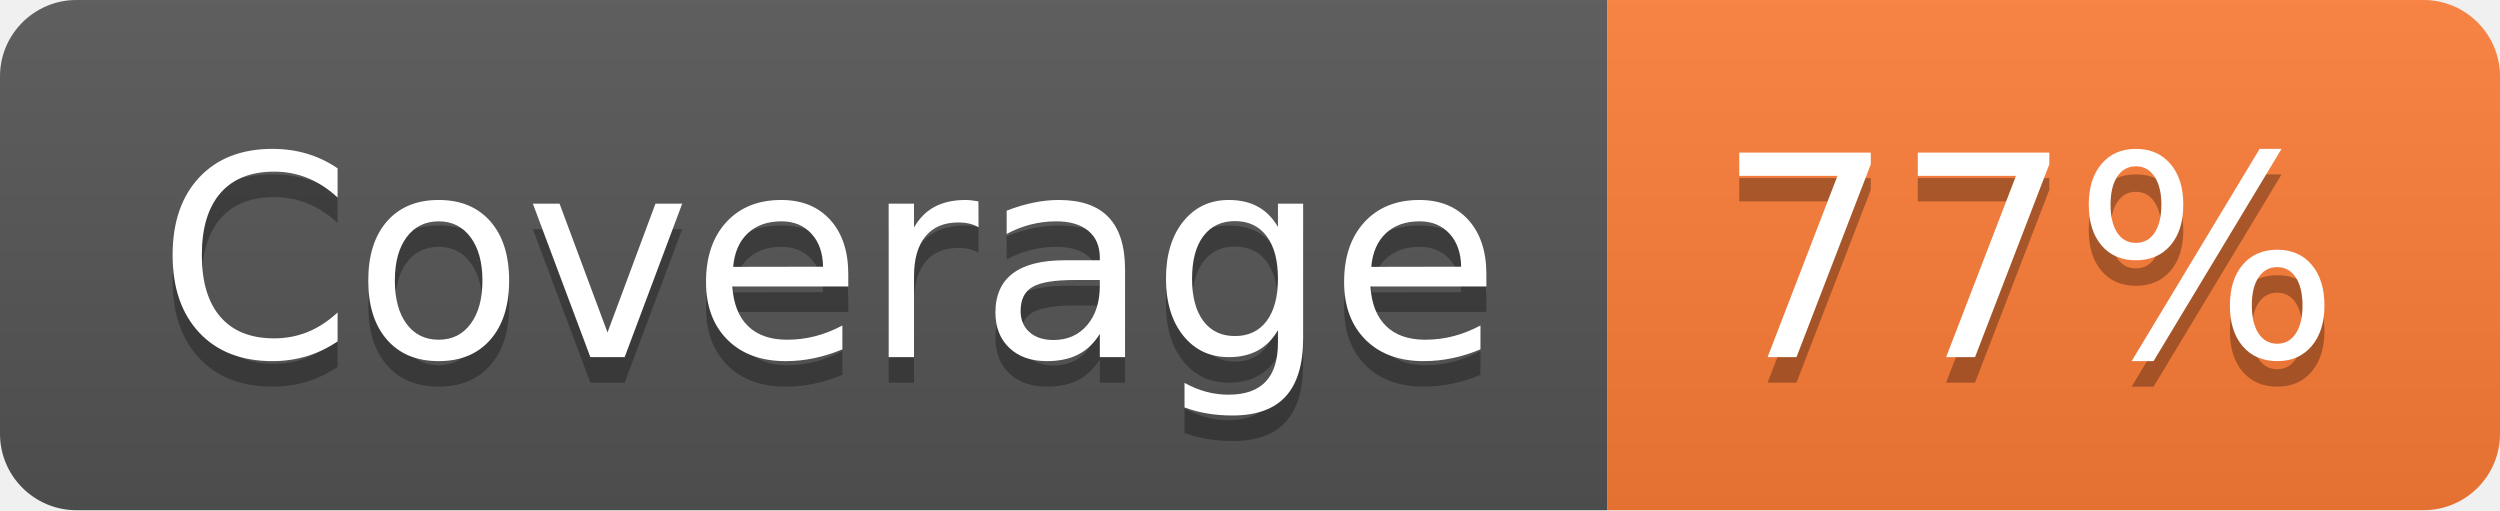
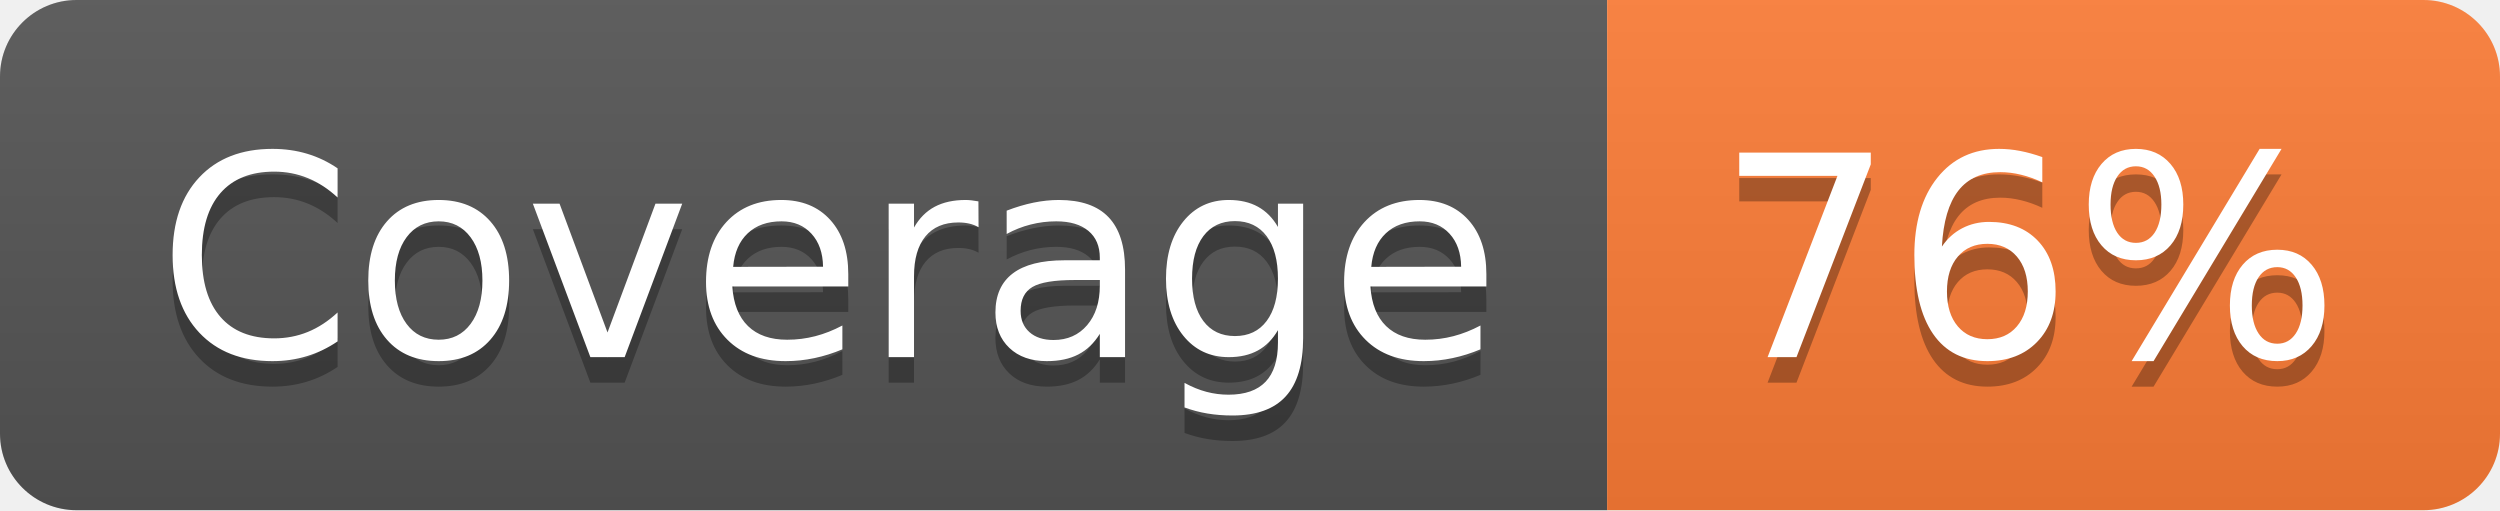
- <svg xmlns="http://www.w3.org/2000/svg" width="98" height="20" role="img" aria-label="Coverage: 77%">
+ <svg xmlns="http://www.w3.org/2000/svg" width="98" height="20" role="img" aria-label="Coverage: 76%">
  <linearGradient id="s" x2="0" y2="100%">
    <stop offset="0" stop-color="#bbb" stop-opacity=".1" />
    <stop offset="1" stop-opacity=".1" />
  </linearGradient>
  <clipPath id="r">
    <rect width="98" height="20" rx="3" fill="#fff" />
  </clipPath>
  <g clip-path="url(#r)">
    <rect width="63" height="20" fill="#555" />
    <rect x="63" width="35" height="20" fill="#fe7d37" />
    <rect width="98" height="20" fill="url(#s)" />
  </g>
  <g fill="#fff" text-anchor="middle" font-family="Verdana,Geneva,DejaVu Sans,sans-serif" text-rendering="geometricPrecision" font-size="110">
    <text aria-hidden="true" x="325" y="150" fill="#010101" fill-opacity=".3" transform="scale(.1)" textLength="530">Coverage</text>
    <text x="325" y="140" transform="scale(.1)" fill="#fff" textLength="530">Coverage</text>
-     <text aria-hidden="true" x="795" y="150" fill="#010101" fill-opacity=".3" transform="scale(.1)" textLength="250">77%</text>
-     <text x="795" y="140" transform="scale(.1)" fill="#fff" textLength="250">77%</text>
+     <text aria-hidden="true" x="795" y="150" fill="#010101" fill-opacity=".3" transform="scale(.1)" textLength="250">76%</text>
+     <text x="795" y="140" transform="scale(.1)" fill="#fff" textLength="250">76%</text>
  </g>
</svg>
